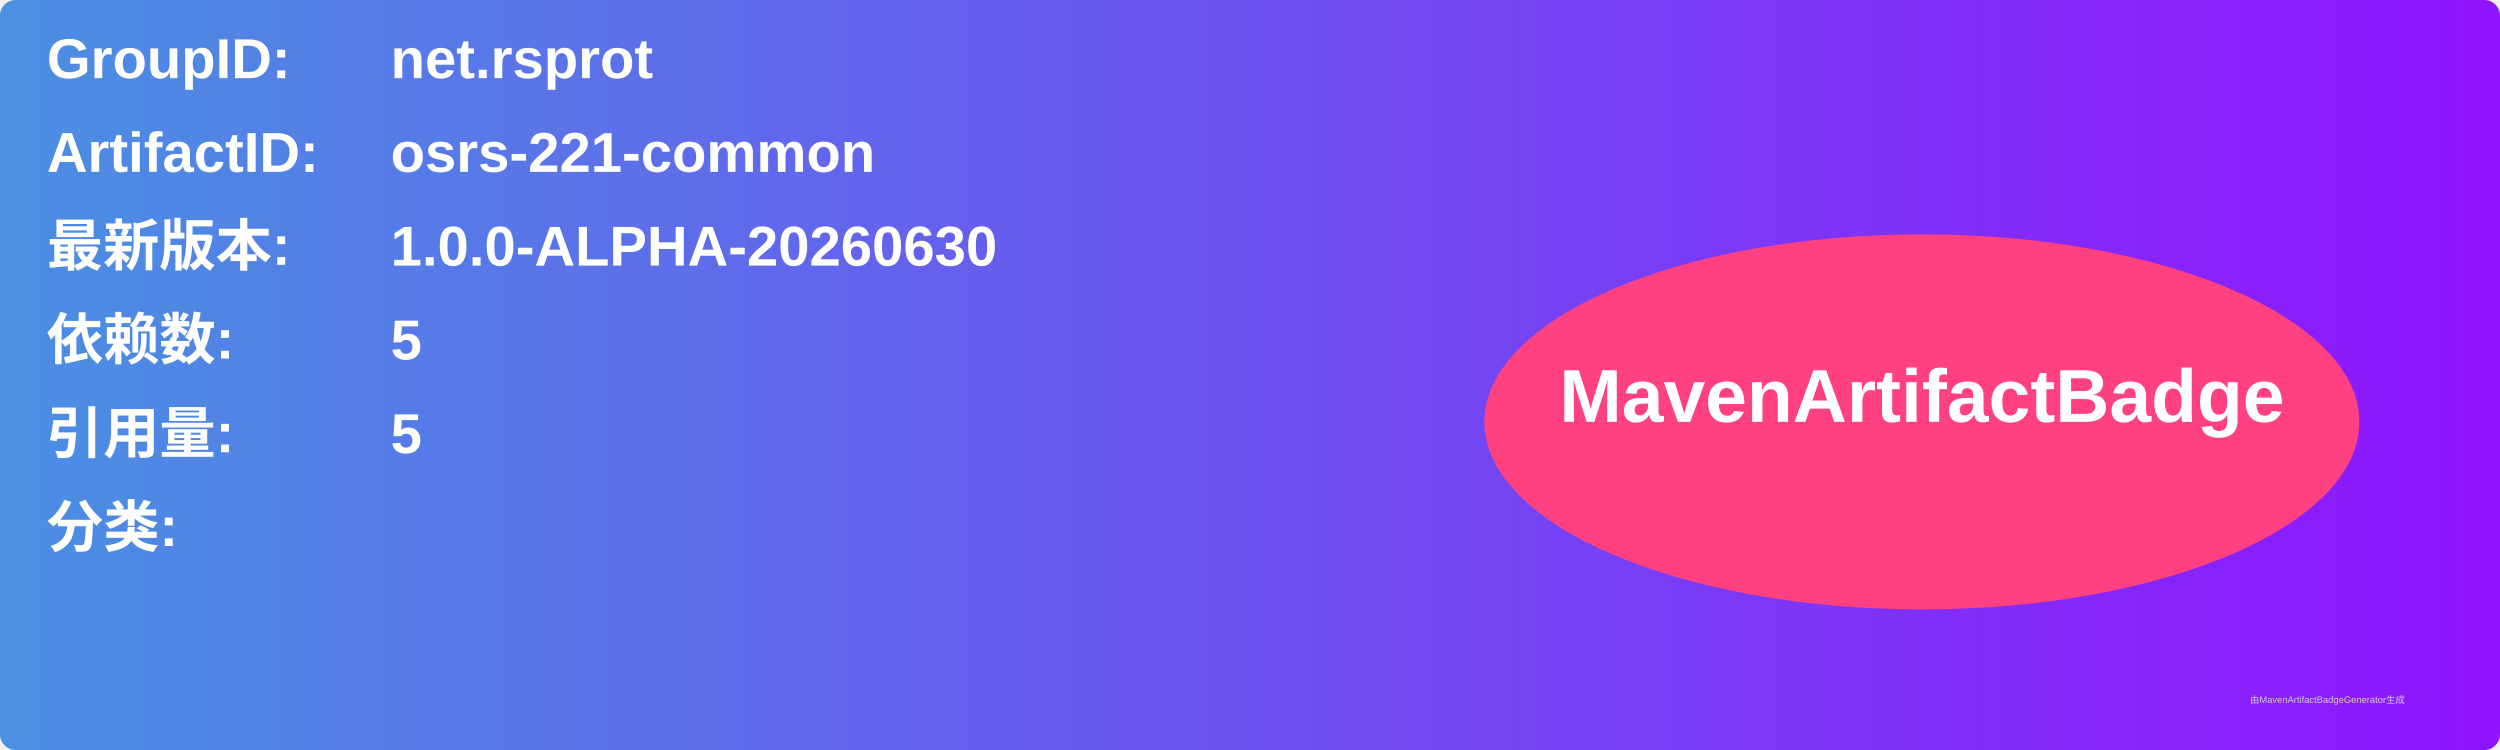
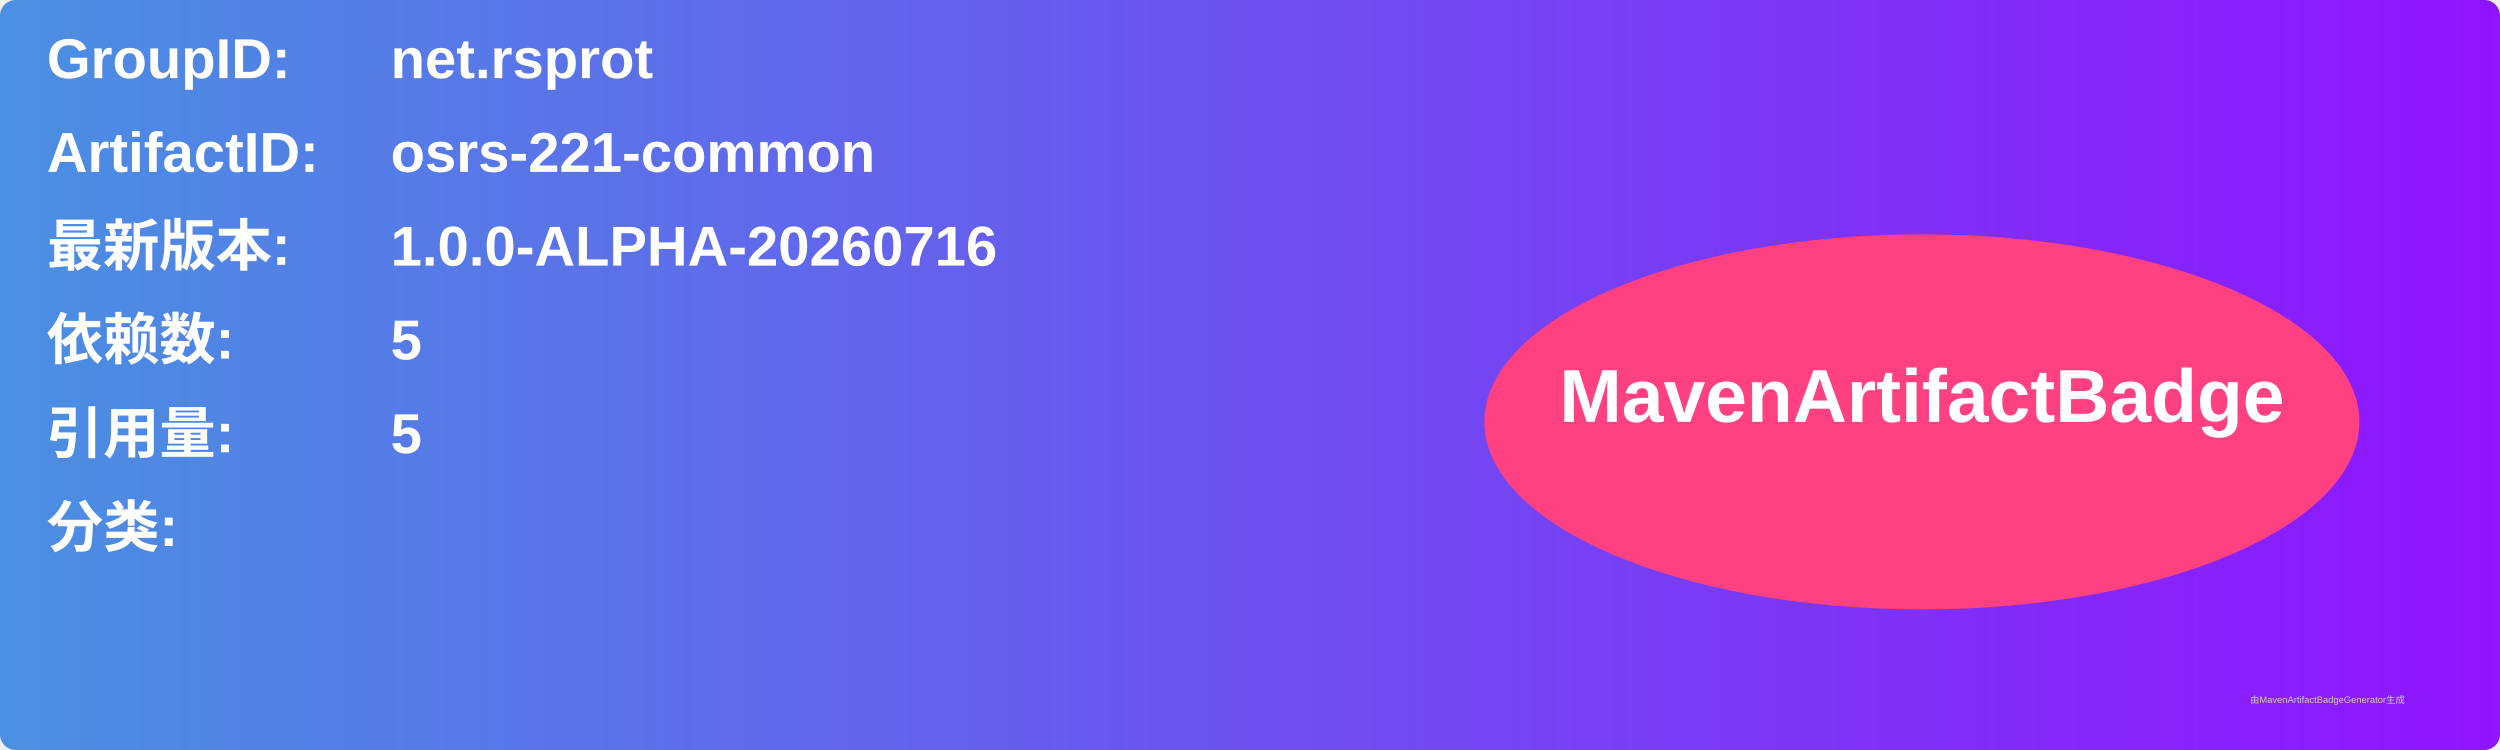
<svg xmlns="http://www.w3.org/2000/svg" width="800" height="240" viewBox="0 0 800 240">
  <linearGradient id="grad" x1="0%" y1="0%" x2="100%" y2="0%">
    <stop offset="0%" stop-color="#4a90e2" />
    <stop offset="100%" stop-color="#9013fe" />
  </linearGradient>
  <rect width="100%" height="100%" rx="5" ry="5" fill="url(#grad)" />
  <g transform="translate(15, 15)">
    <text x="0" y="10" font-family="Arial" font-size="18" fill="white" font-weight="bold" width="260">GroupID:</text>
    <text x="110" y="10" font-family="Arial" font-size="18" fill="white" font-weight="bold" width="460">net.rsprot</text>
    <text x="0" y="40" font-family="Arial" font-size="18" fill="white" font-weight="bold" width="260">ArtifactID:</text>
    <text x="110" y="40" font-family="Arial" font-size="18" fill="white" font-weight="bold" width="460">osrs-221-common</text>
    <text x="0" y="70" font-family="Arial" font-size="18" fill="white" font-weight="bold">最新版本:</text>
    <text x="110" y="70" font-family="Arial" font-size="18" fill="white" font-weight="bold">
-       <tspan font-weight="bold">1.0.0-ALPHA-20260630</tspan>
+       <tspan font-weight="bold">1.0.0-ALPHA-20260716</tspan>
    </text>
    <text x="0" y="100" font-family="Arial" font-size="18" fill="white" font-weight="bold">依赖数: </text>
    <text x="110" y="100" font-family="Arial" font-size="18" fill="white">
      <tspan font-weight="bold">5</tspan>
    </text>
    <text x="0" y="130" font-family="Arial" font-size="18" fill="white" font-weight="bold">引用量: </text>
    <text x="110" y="130" font-family="Arial" font-size="18" fill="white">
      <tspan font-weight="bold">5</tspan>
    </text>
    <text x="0" y="160" font-family="Arial" font-size="18" fill="white" font-weight="bold">分类:</text>
    <text x="10" y="190" font-family="Arial" font-size="10" fill="white">
      <tspan font-weight="bold" />
    </text>
    <ellipse cx="600" cy="120" rx="140" ry="60" fill="#ff4081" />
    <text x="600" y="120" text-anchor="middle" font-family="Arial" font-size="24" fill="white" font-weight="bold">MavenArtifactBadge</text>
  </g>
  <text x="720" y="225" font-family="Arial" font-size="3" fill="#d0d0d0">由MavenArtifactBadgeGenerator生成</text>
</svg>
